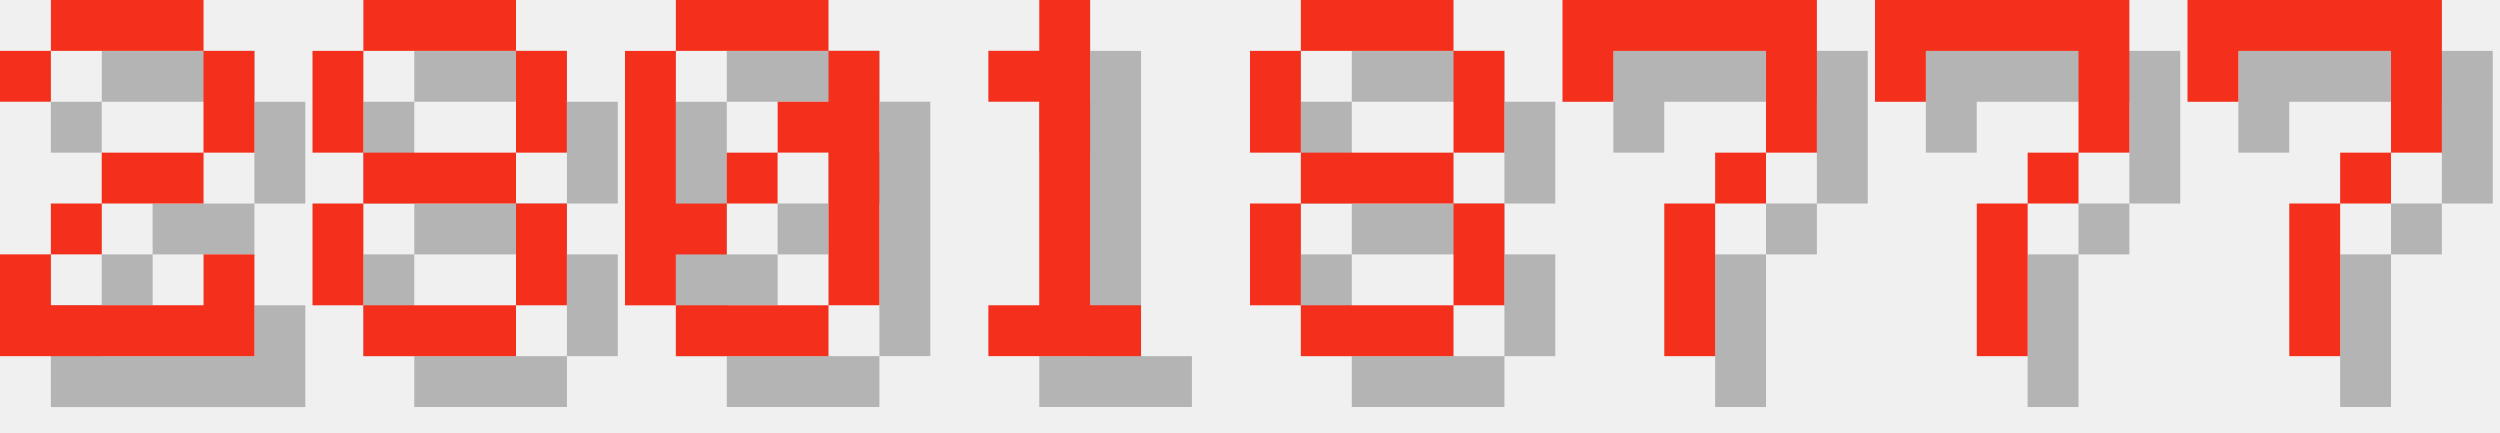
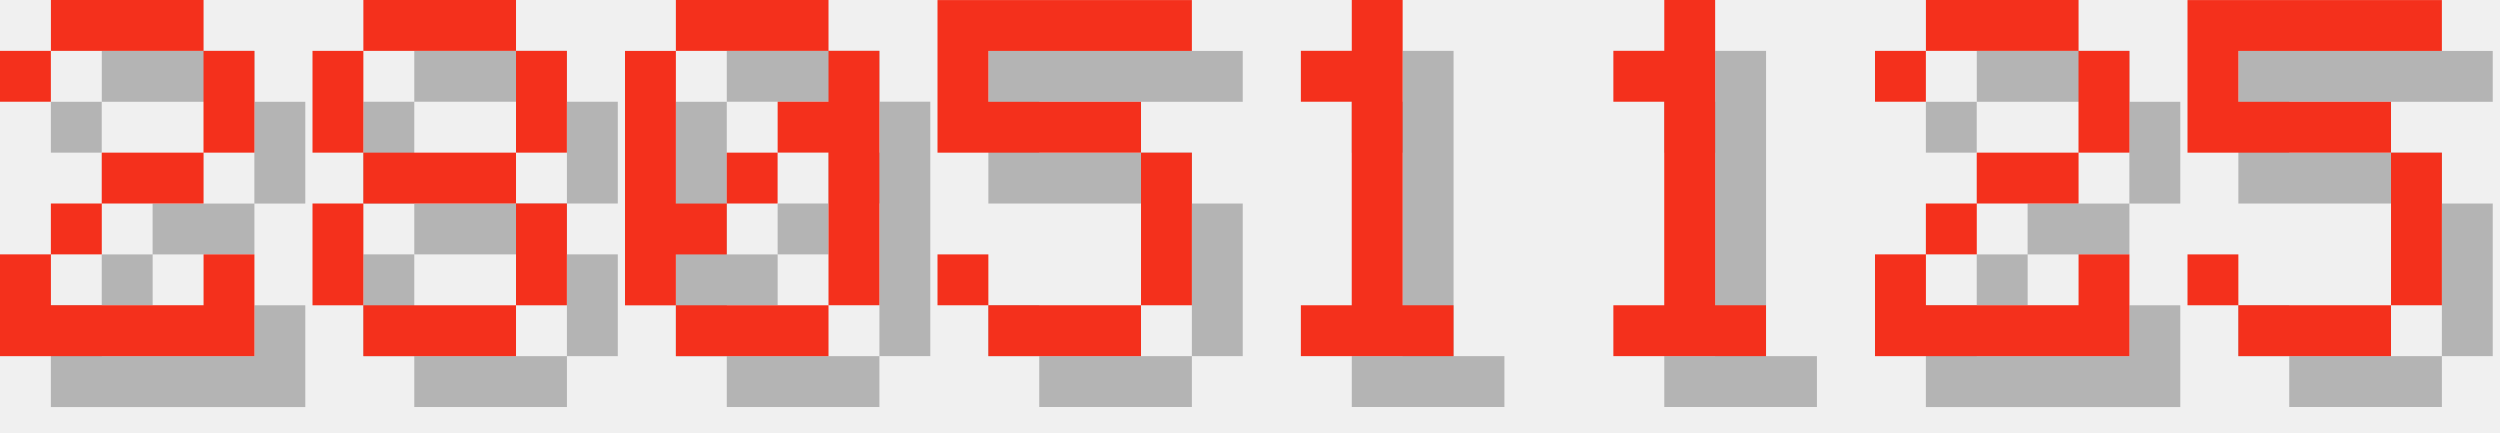
<svg xmlns="http://www.w3.org/2000/svg" version="1.1" width="208.0" height="36">
  <style>
        .text-foreground {
            fill: #F4301C;
        }
        .text-shadow {
            fill: #000000;
            fill-opacity: 0.25;
        }
    </style>
  <g class="digit" id="digit_2" transform="translate(0.0, 0), scale(4)">
    <path id="digit_2_shadow" class="text-shadow" d="m1.058 2.117v1.058h1.058v-1.058h3.175v2.117h-2.117v1.058h-1.058v1.058h-1.058v2.117h5.292v-2.117h-1.058v1.058h-3.175v-1.058h1.058v-1.058h2.117v-1.058h1.058v-2.117h-1.058v-1.058h-3.175v1.058h-1.058z" fill-opacity=".5" style="paint-order:stroke fill markers" />
    <path id="digit_2_fg" class="text-foreground" d="m0 1.058v1.058h1.058v-1.058h3.175v2.117h-2.117v1.058h-1.058v1.058h-1.058v2.117h5.292v-2.117h-1.058v1.058h-3.175v-1.058h1.058v-1.058h2.117v-1.058h1.058v-2.117h-1.058v-1.058h-3.175v1.058h-1.058z" fill="#fff" style="paint-order:stroke fill markers" />
  </g>
  <g class="digit" id="digit_8" transform="translate(26.0, 0), scale(4)">
    <path id="digit_8_shadow" class="text-shadow" d="m2.117 1.058v1.058h3.175v-1.058h-3.175zm3.175 1.058v2.117h1.058v-2.117h-1.058zm0 2.117h-3.175v1.058h3.175v-1.058zm0 1.058v2.117h1.058v-2.117h-1.058zm0 2.117h-3.175v1.058h3.175v-1.058zm-3.175 0v-2.117h-1.058v2.117h1.058zm0-3.175v-2.117h-1.058v2.117h1.058z" fill-opacity=".5" style="paint-order:stroke fill markers" />
    <path id="digit_8_fg" class="text-foreground" d="m1.058 0v1.058h3.175v-1.058h-3.175zm3.175 1.058v2.117h1.058v-2.117h-1.058zm0 2.117h-3.175v1.058h3.175v-1.058zm0 1.058v2.117h1.058v-2.117h-1.058zm0 2.117h-3.175v1.058h3.175v-1.058zm-3.175 0v-2.117h-1.058v2.117h1.058zm0-3.175v-2.117h-1.058v2.117h1.058z" fill="#fff" style="paint-order:stroke fill markers" />
  </g>
  <g class="digit" id="digit_0" transform="translate(52.0, 0), scale(4)">
    <path id="digit_0_shadow" class="text-shadow" d="m2.117 1.058v1.058h3.175v-1.058h-3.175zm3.175 1.058v1.058h-1.058v1.058h1.058v3.175h1.058v-5.292h-1.058zm0 5.292h-3.175v1.058h3.175v-1.058zm-3.175 0v-1.058h1.058v-1.058h-1.058v-3.175h-1.058v5.292h1.058zm1.058-2.117h1.058v-1.058h-1.058v1.058z" fill-opacity=".5" style="paint-order:stroke fill markers" />
    <path id="digit_0_fg" class="text-foreground" d="m1.058 0v1.058h3.175v-1.058h-3.175zm3.175 1.058v1.058h-1.058v1.058h1.058v3.175h1.058v-5.292h-1.058zm0 5.292h-3.175v1.058h3.175v-1.058zm-3.175 0v-1.058h1.058v-1.058h-1.058v-3.175h-1.058v5.292h1.058zm1.058-2.117h1.058v-1.058h-1.058v1.058z" fill="#fff" style="paint-order:stroke fill markers" />
  </g>
-   <g class="digit" id="digit_1" transform="translate(78.0, 0), scale(4)">
+   <g class="digit" id="digit_5" transform="translate(78.0, 0), scale(4)">
+     <path id="digit_5_shadow" class="text-shadow" d="m1.058 1.058v3.175h4.233v3.175h-3.175v-1.058h-1.058v1.058h1.058v1.058h3.175v-1.058h1.058v-3.175h-1.058v-1.058h-3.175v-1.058h4.233v-1.058h-5.292z" fill-opacity=".5" style="paint-order:stroke fill markers" />
+     <path id="digit_5_fg" class="text-foreground" d="m0 0v3.175h4.233v3.175h-3.175v-1.058h-1.058v1.058h1.058v1.058h3.175v-1.058h1.058v-3.175h-1.058v-1.058h-3.175v-1.058h4.233v-1.058h-5.292z" fill="#fff" style="paint-order:stroke fill markers" />
+   </g>
+   <g class="digit" id="digit_1" transform="translate(104.0, 0), scale(4)">
    <path id="digit_1_shadow" class="text-shadow" d="m2.117 2.117v1.058h1.058v4.233h-1.058v1.058h3.175v-1.058h-1.058v-6.35h-1.058v1.058h-1.058z" fill-opacity=".5" style="paint-order:stroke fill markers" />
    <path id="digit_1_fg" class="text-foreground" d="m1.058 1.058v1.058h1.058v4.233h-1.058v1.058h3.175v-1.058h-1.058v-6.35h-1.058v1.058h-1.058z" fill="#fff" style="paint-order:stroke fill markers" />
  </g>
-   <g class="digit" id="digit_8" transform="translate(104.0, 0), scale(4)">
-     <path id="digit_8_shadow" class="text-shadow" d="m2.117 1.058v1.058h3.175v-1.058h-3.175zm3.175 1.058v2.117h1.058v-2.117h-1.058zm0 2.117h-3.175v1.058h3.175v-1.058zm0 1.058v2.117h1.058v-2.117h-1.058zm0 2.117h-3.175v1.058h3.175v-1.058zm-3.175 0v-2.117h-1.058v2.117h1.058zm0-3.175v-2.117h-1.058v2.117h1.058z" fill-opacity=".5" style="paint-order:stroke fill markers" />
-     <path id="digit_8_fg" class="text-foreground" d="m1.058 0v1.058h3.175v-1.058h-3.175zm3.175 1.058v2.117h1.058v-2.117h-1.058zm0 2.117h-3.175v1.058h3.175v-1.058zm0 1.058v2.117h1.058v-2.117h-1.058zm0 2.117h-3.175v1.058h3.175v-1.058zm-3.175 0v-2.117h-1.058v2.117h1.058zm0-3.175v-2.117h-1.058v2.117h1.058z" fill="#fff" style="paint-order:stroke fill markers" />
+   <g class="digit" id="digit_1" transform="translate(130.0, 0), scale(4)">
+     <path id="digit_1_shadow" class="text-shadow" d="m2.117 2.117v1.058h1.058v4.233h-1.058v1.058h3.175v-1.058h-1.058v-6.35h-1.058v1.058h-1.058z" fill-opacity=".5" style="paint-order:stroke fill markers" />
+     <path id="digit_1_fg" class="text-foreground" d="m1.058 1.058v1.058h1.058v4.233h-1.058v1.058h3.175v-1.058h-1.058v-6.35h-1.058v1.058h-1.058z" fill="#fff" style="paint-order:stroke fill markers" />
  </g>
-   <g class="digit" id="digit_7" transform="translate(130.0, 0), scale(4)">
-     <path id="digit_7_shadow" class="text-shadow" d="m1.058 1.058 2e-6 2.117h1.058v-1.058h3.175v1.058l2e-7 1.058h-1.058v1.058h-1.058l4e-7 3.175 1.058 1e-7v-3.175h1.058v-1.058h1.058l5e-7 -1.058v-2.117z" fill-opacity=".5" style="paint-order:stroke fill markers" />
-     <path id="digit_7_fg" class="text-foreground" d="m0 0 2e-6 2.117h1.058v-1.058h3.175v1.058l2e-7 1.058h-1.058v1.058h-1.058l4e-7 3.175 1.058 1e-7v-3.175h1.058v-1.058h1.058l5e-7 -1.058v-2.117z" fill="#fff" style="paint-order:stroke fill markers" />
+   <g class="digit" id="digit_2" transform="translate(156.0, 0), scale(4)">
+     <path id="digit_2_shadow" class="text-shadow" d="m1.058 2.117v1.058h1.058v-1.058h3.175v2.117h-2.117v1.058h-1.058v1.058h-1.058v2.117h5.292v-2.117h-1.058v1.058h-3.175v-1.058h1.058v-1.058h2.117v-1.058h1.058v-2.117h-1.058v-1.058h-3.175v1.058h-1.058z" fill-opacity=".5" style="paint-order:stroke fill markers" />
+     <path id="digit_2_fg" class="text-foreground" d="m0 1.058v1.058h1.058v-1.058h3.175v2.117h-2.117v1.058h-1.058v1.058h-1.058v2.117h5.292v-2.117h-1.058v1.058h-3.175v-1.058h1.058v-1.058h2.117v-1.058h1.058v-2.117h-1.058v-1.058h-3.175v1.058h-1.058z" fill="#fff" style="paint-order:stroke fill markers" />
  </g>
-   <g class="digit" id="digit_7" transform="translate(156.0, 0), scale(4)">
-     <path id="digit_7_shadow" class="text-shadow" d="m1.058 1.058 2e-6 2.117h1.058v-1.058h3.175v1.058l2e-7 1.058h-1.058v1.058h-1.058l4e-7 3.175 1.058 1e-7v-3.175h1.058v-1.058h1.058l5e-7 -1.058v-2.117z" fill-opacity=".5" style="paint-order:stroke fill markers" />
-     <path id="digit_7_fg" class="text-foreground" d="m0 0 2e-6 2.117h1.058v-1.058h3.175v1.058l2e-7 1.058h-1.058v1.058h-1.058l4e-7 3.175 1.058 1e-7v-3.175h1.058v-1.058h1.058l5e-7 -1.058v-2.117z" fill="#fff" style="paint-order:stroke fill markers" />
-   </g>
-   <g class="digit" id="digit_7" transform="translate(182.0, 0), scale(4)">
-     <path id="digit_7_shadow" class="text-shadow" d="m1.058 1.058 2e-6 2.117h1.058v-1.058h3.175v1.058l2e-7 1.058h-1.058v1.058h-1.058l4e-7 3.175 1.058 1e-7v-3.175h1.058v-1.058h1.058l5e-7 -1.058v-2.117z" fill-opacity=".5" style="paint-order:stroke fill markers" />
-     <path id="digit_7_fg" class="text-foreground" d="m0 0 2e-6 2.117h1.058v-1.058h3.175v1.058l2e-7 1.058h-1.058v1.058h-1.058l4e-7 3.175 1.058 1e-7v-3.175h1.058v-1.058h1.058l5e-7 -1.058v-2.117z" fill="#fff" style="paint-order:stroke fill markers" />
+   <g class="digit" id="digit_5" transform="translate(182.0, 0), scale(4)">
+     <path id="digit_5_shadow" class="text-shadow" d="m1.058 1.058v3.175h4.233v3.175h-3.175v-1.058h-1.058v1.058h1.058v1.058h3.175v-1.058h1.058v-3.175h-1.058v-1.058h-3.175v-1.058h4.233v-1.058h-5.292z" fill-opacity=".5" style="paint-order:stroke fill markers" />
+     <path id="digit_5_fg" class="text-foreground" d="m0 0v3.175h4.233v3.175h-3.175v-1.058h-1.058v1.058h1.058v1.058h3.175v-1.058h1.058v-3.175h-1.058v-1.058h-3.175v-1.058h4.233v-1.058h-5.292z" fill="#fff" style="paint-order:stroke fill markers" />
  </g>
</svg>
